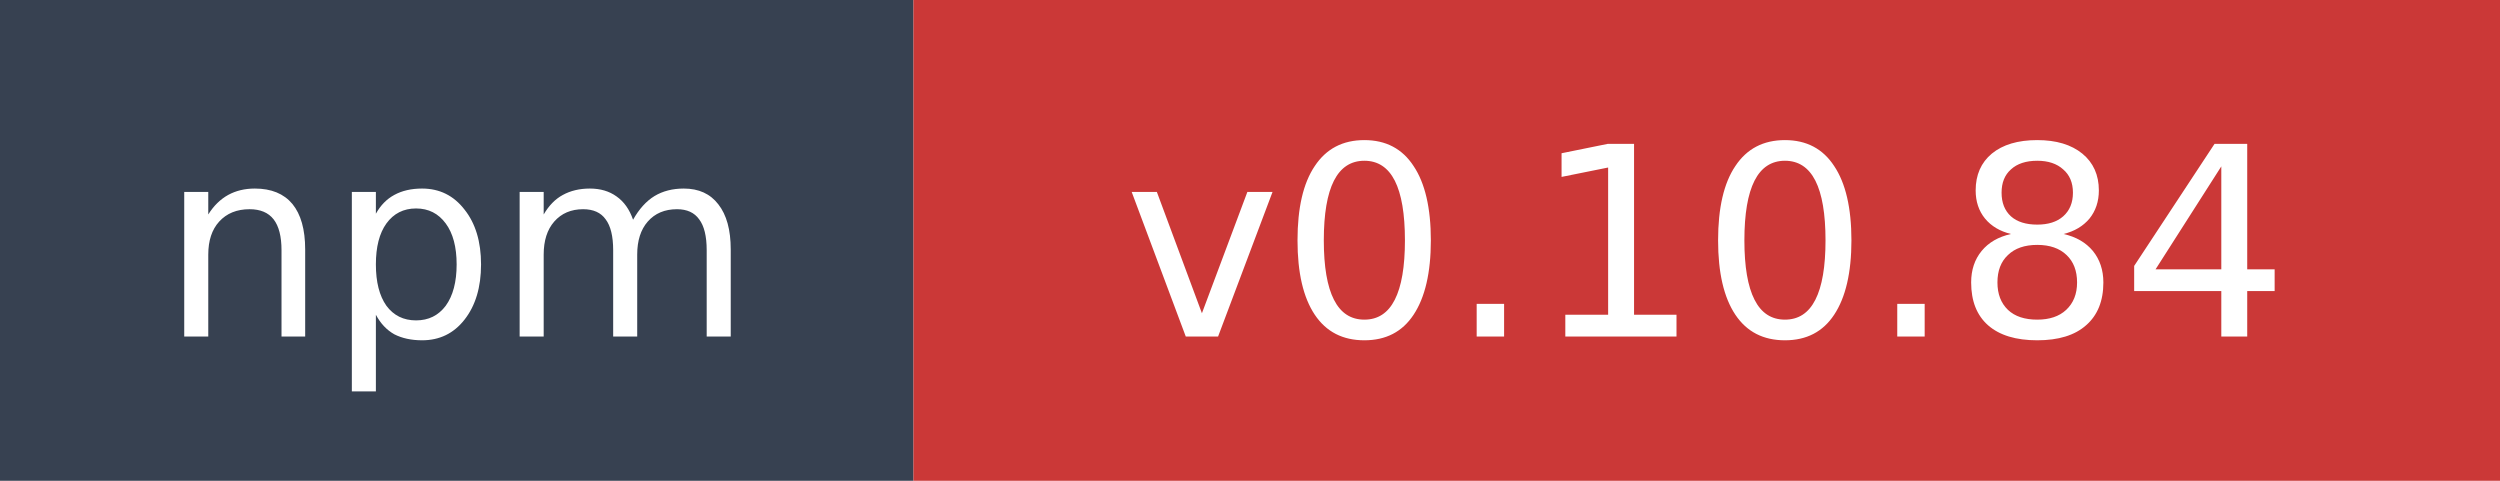
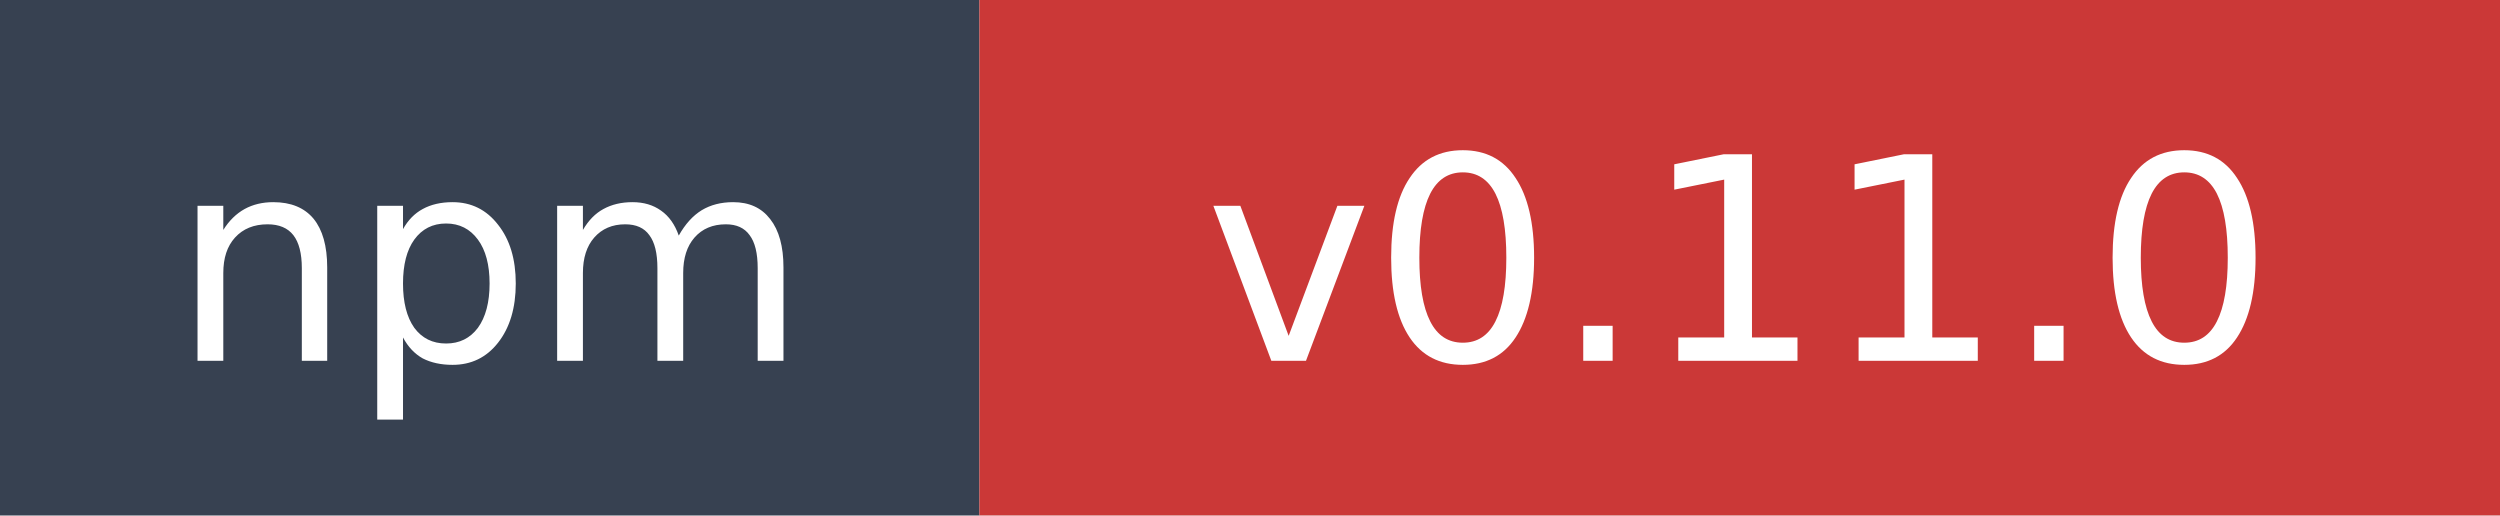
- <svg xmlns="http://www.w3.org/2000/svg" width="104" height="20" role="img" aria-label="npm: v0.10.84">
+ <svg xmlns="http://www.w3.org/2000/svg" width="97" height="20" role="img" aria-label="npm: v0.11.0">
  <rect width="38" height="20" fill="#374151" />
-   <rect x="38" width="66" height="20" fill="#cb3837" />
+   <rect x="38" width="59" height="20" fill="#cb3837" />
  <text x="19" y="14" fill="#ffffff" font-family="Verdana,Geneva,DejaVu Sans,sans-serif" font-size="11" text-anchor="middle">npm</text>
-   <text x="71" y="14" fill="#ffffff" font-family="Verdana,Geneva,DejaVu Sans,sans-serif" font-size="11" text-anchor="middle">v0.10.84</text>
+   <text x="67.5" y="14" fill="#ffffff" font-family="Verdana,Geneva,DejaVu Sans,sans-serif" font-size="11" text-anchor="middle">v0.11.0</text>
</svg>
